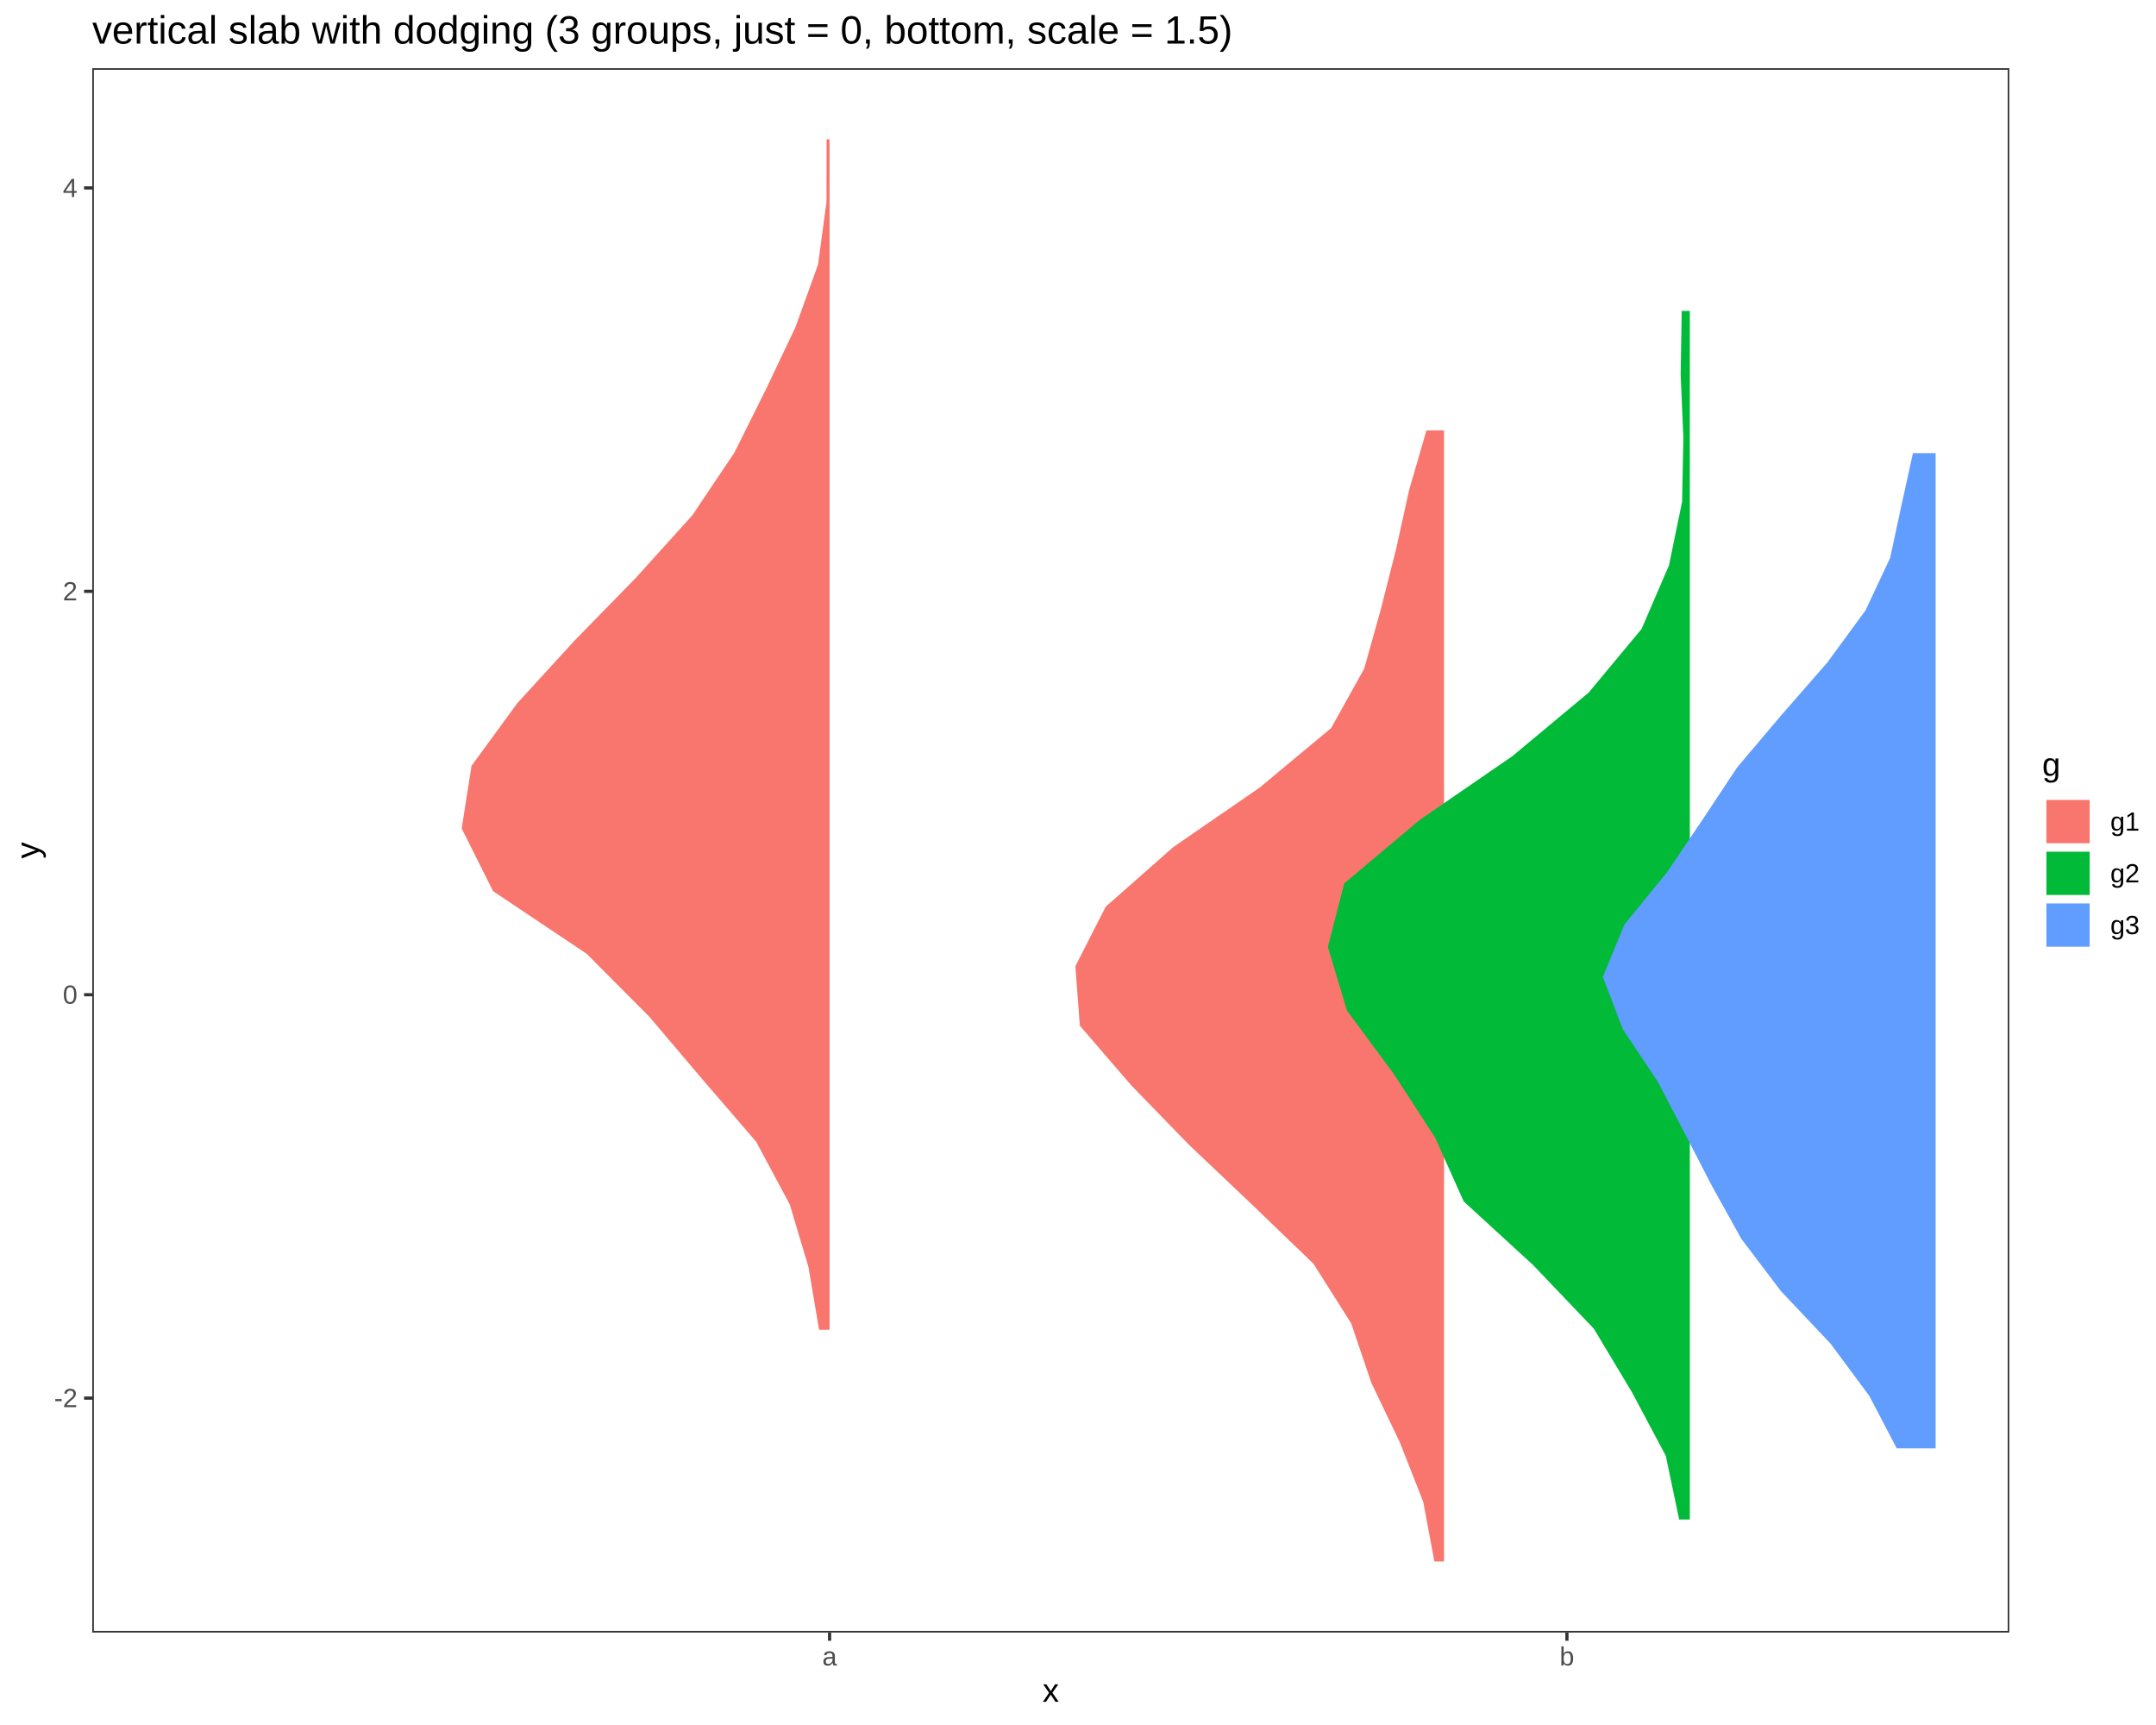
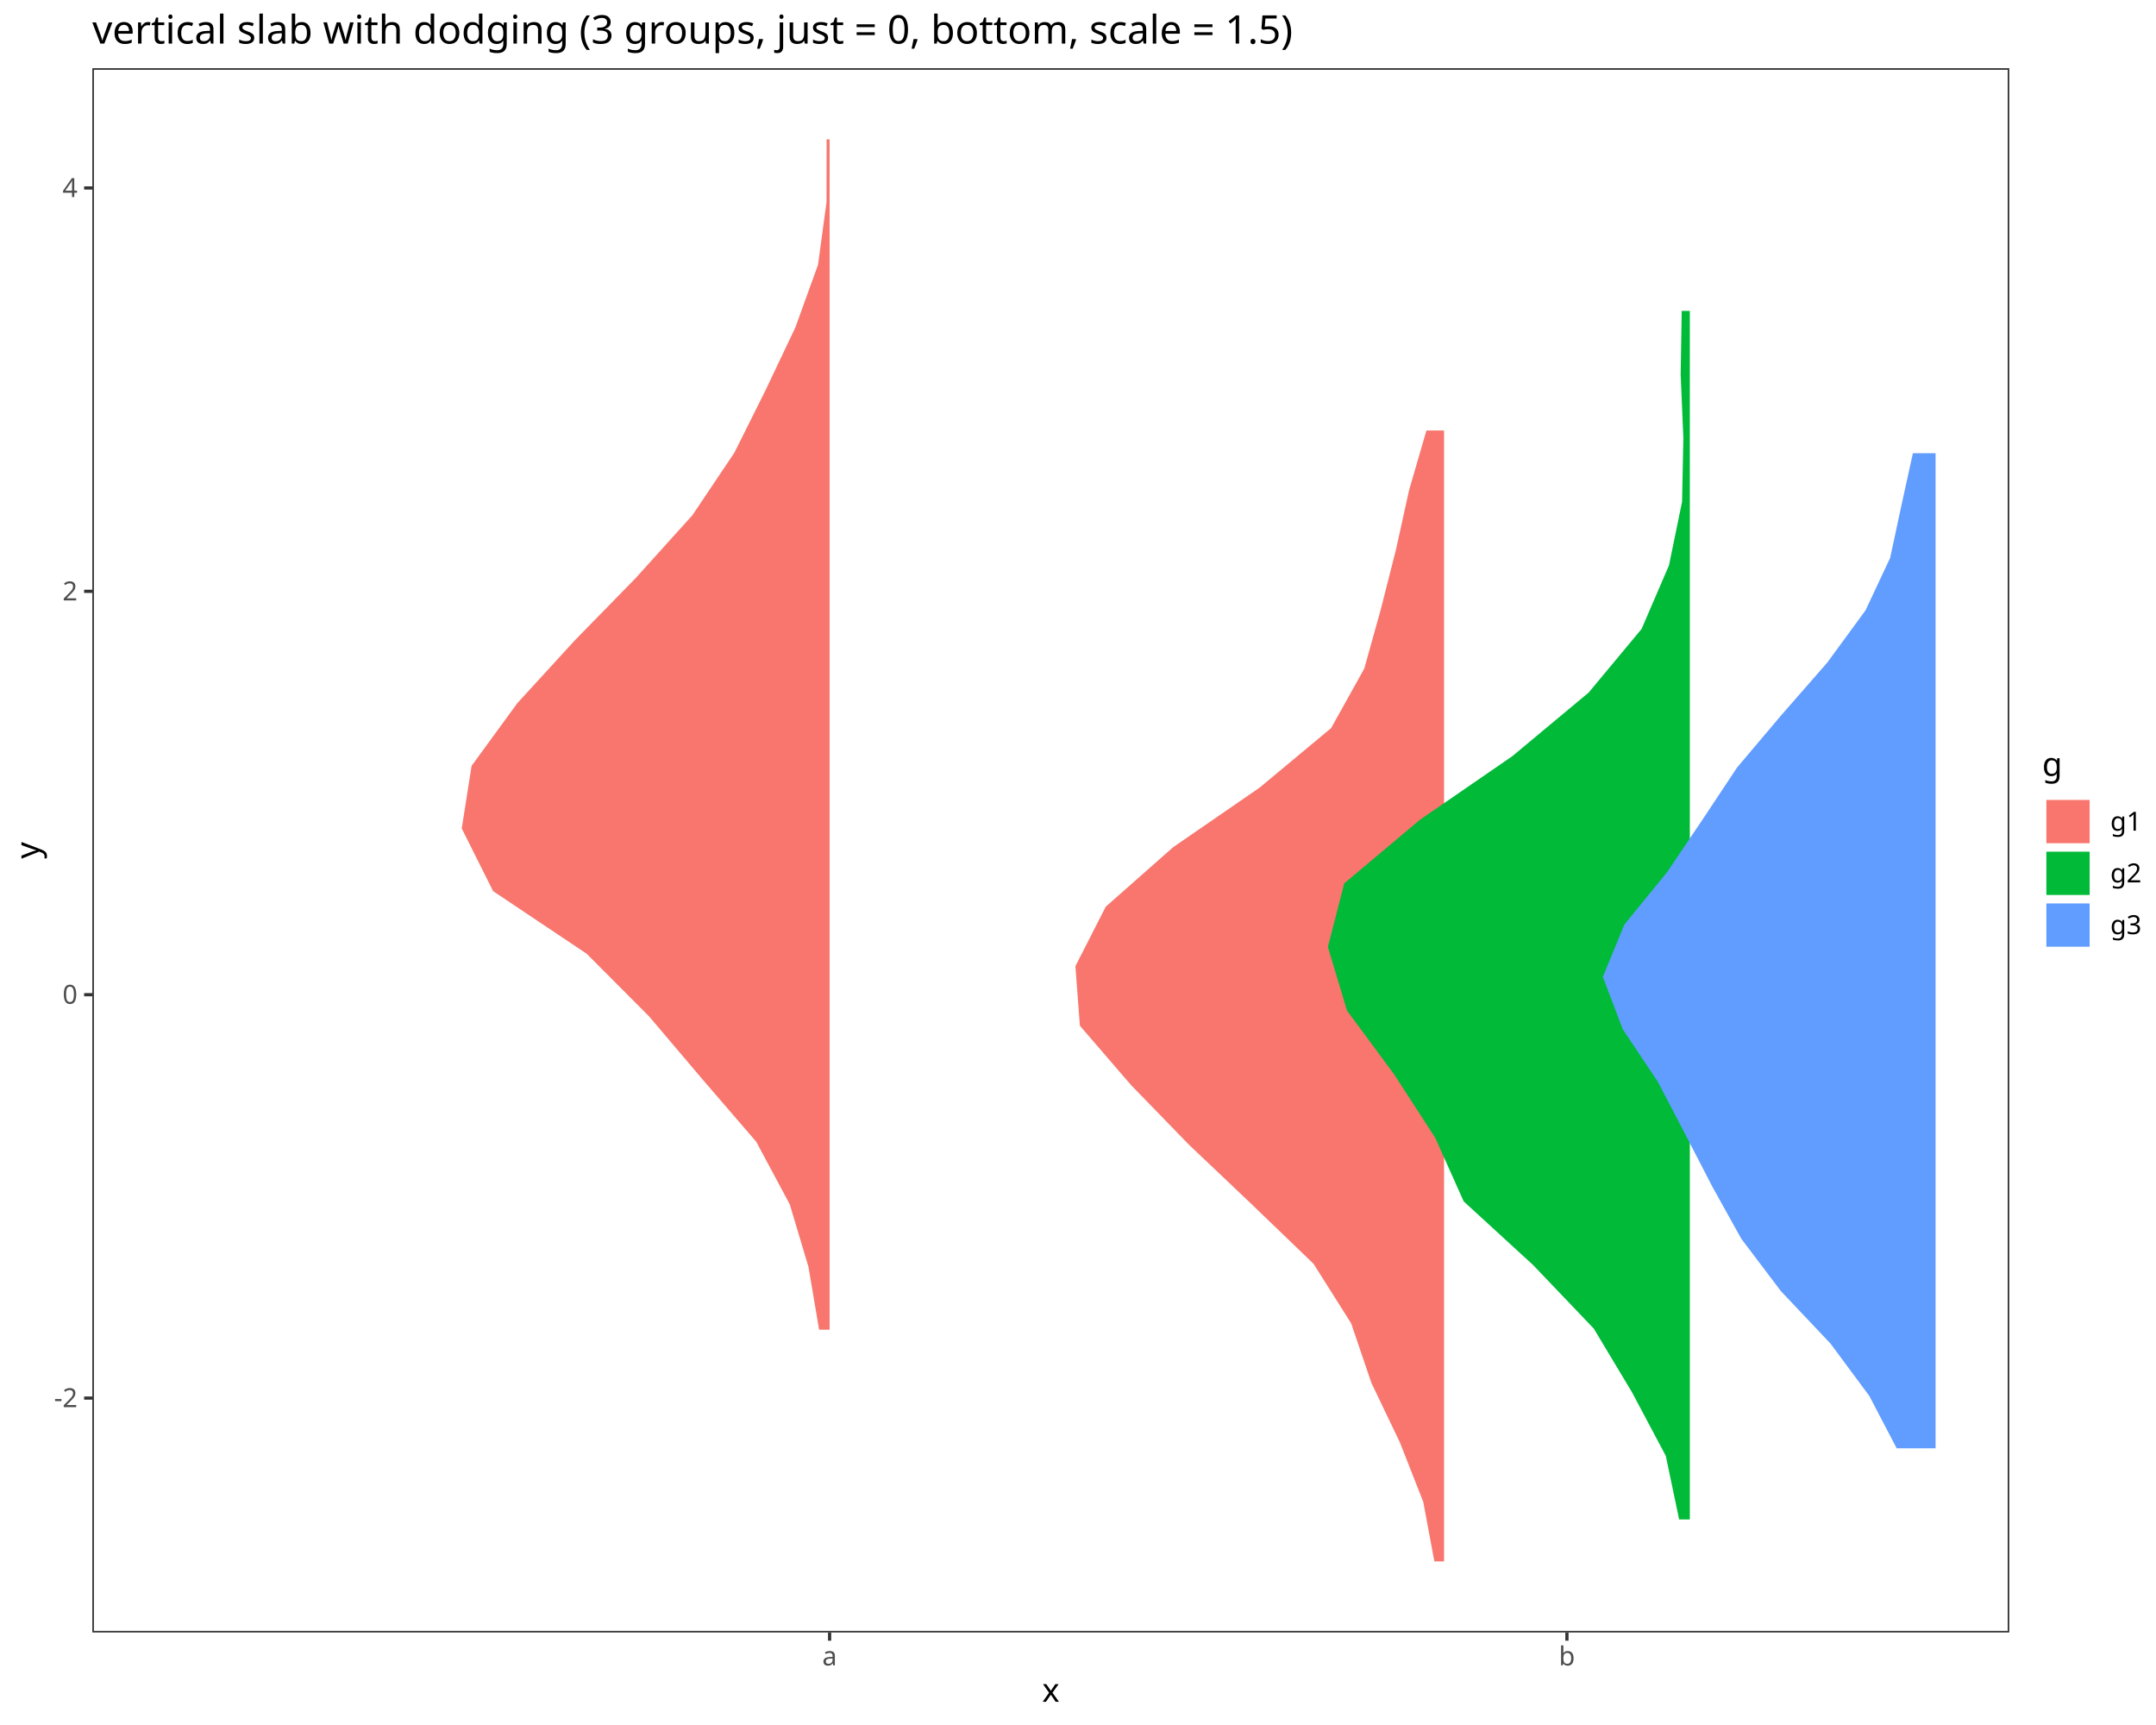
- <svg xmlns="http://www.w3.org/2000/svg" viewBox="0 0 720.00 576.00">
+ <svg xmlns="http://www.w3.org/2000/svg" class="svglite" data-engine-version="2.0" width="720.00pt" height="576.00pt" viewBox="0 0 720.00 576.00">
  <defs>
    <style type="text/css">
-     line, polyline, polygon, path, rect, circle {
+     .svglite line, .svglite polyline, .svglite polygon, .svglite path, .svglite rect, .svglite circle {
      fill: none;
      stroke: #000000;
      stroke-linecap: round;
      stroke-linejoin: round;
      stroke-miterlimit: 10.00;
    }
  </style>
  </defs>
  <rect width="100%" height="100%" style="stroke: none; fill: #FFFFFF;" />
-   <rect x="0.00" y="0.00" width="720.00" height="576.00" style="stroke-width: 1.07; stroke: #FFFFFF; fill: #FFFFFF;" />
  <defs>
-     <clipPath id="cpMzAuODF8NjcxLjAyfDU0NS4xM3wyMi43Nw==">
-       <rect x="30.81" y="22.77" width="640.21" height="522.36" />
-     </clipPath>
-   </defs>
-   <rect x="30.81" y="22.77" width="640.21" height="522.36" style="stroke-width: 1.07; stroke: none; fill: #FFFFFF;" clip-path="url(#cpMzAuODF8NjcxLjAyfDU0NS4xM3wyMi43Nw==)" />
-   <polygon points="277.04,444.01 277.04,423.09 277.04,402.17 277.04,381.25 277.04,360.33 277.04,339.41 277.04,318.49 277.04,297.57 277.04,276.64 277.04,255.72 277.04,234.80 277.04,213.88 277.04,192.96 277.04,172.04 277.04,151.12 277.04,130.20 277.04,109.28 277.04,88.36 277.04,67.44 277.04,46.52 276.04,46.52 276.01,67.44 273.18,88.36 265.63,109.28 255.69,130.20 245.26,151.12 231.22,172.04 212.33,192.96 191.89,213.88 172.75,234.80 157.47,255.72 154.18,276.64 164.66,297.57 195.93,318.49 216.76,339.41 234.51,360.33 252.53,381.25 263.74,402.17 269.99,423.09 273.53,444.01 " style="stroke-width: 2.13; stroke: none; fill: #F8766D;" clip-path="url(#cpMzAuODF8NjcxLjAyfDU0NS4xM3wyMi43Nw==)" />
-   <polygon points="482.24,521.39 482.24,501.51 482.24,481.64 482.24,461.76 482.24,441.88 482.24,422.01 482.24,402.13 482.24,382.26 482.24,362.38 482.24,342.50 482.24,322.63 482.24,302.75 482.24,282.88 482.24,263.00 482.24,243.12 482.24,223.25 482.24,203.37 482.24,183.50 482.24,163.62 482.24,143.74 476.36,143.74 470.58,163.62 466.19,183.50 461.15,203.37 455.59,223.25 444.53,243.12 420.64,263.00 391.79,282.88 369.26,302.75 359.12,322.63 360.62,342.50 377.75,362.38 397.06,382.26 418.01,402.13 438.66,422.01 451.22,441.88 457.97,461.76 467.49,481.64 475.30,501.51 479.01,521.39 " style="stroke-width: 2.13; stroke: none; fill: #F8766D;" clip-path="url(#cpMzAuODF8NjcxLjAyfDU0NS4xM3wyMi43Nw==)" />
-   <polygon points="564.32,507.37 564.32,486.13 564.32,464.89 564.32,443.65 564.32,422.41 564.32,401.17 564.32,379.93 564.32,358.69 564.32,337.45 564.32,316.21 564.32,294.97 564.32,273.73 564.32,252.49 564.32,231.25 564.32,210.01 564.32,188.77 564.32,167.53 564.32,146.29 564.32,125.05 564.32,103.81 561.61,103.81 561.26,125.05 562.16,146.29 561.74,167.53 557.36,188.77 548.21,210.01 530.54,231.25 505.05,252.49 474.19,273.73 448.91,294.97 443.45,316.21 449.83,337.45 465.53,358.69 479.30,379.93 488.80,401.17 511.97,422.41 532.25,443.65 545.00,464.89 556.30,486.13 560.75,507.37 " style="stroke-width: 2.13; stroke: none; fill: #00BA38;" clip-path="url(#cpMzAuODF8NjcxLjAyfDU0NS4xM3wyMi43Nw==)" />
-   <polygon points="646.40,483.62 646.40,466.13 646.40,448.64 646.40,431.15 646.40,413.66 646.40,396.18 646.40,378.69 646.40,361.20 646.40,343.71 646.40,326.22 646.40,308.73 646.40,291.24 646.40,273.75 646.40,256.26 646.40,238.77 646.40,221.28 646.40,203.79 646.40,186.30 646.40,168.81 646.40,151.32 638.82,151.32 634.98,168.81 631.21,186.30 623.00,203.79 610.19,221.28 594.91,238.77 580.12,256.26 568.52,273.75 556.72,291.24 542.46,308.73 535.27,326.22 541.94,343.71 553.62,361.20 562.76,378.69 571.80,396.18 581.52,413.66 594.76,431.15 611.30,448.64 624.27,466.13 633.41,483.62 " style="stroke-width: 2.13; stroke: none; fill: #619CFF;" clip-path="url(#cpMzAuODF8NjcxLjAyfDU0NS4xM3wyMi43Nw==)" />
-   <rect x="30.81" y="22.77" width="640.21" height="522.36" style="stroke-width: 1.07; stroke: #333333;" clip-path="url(#cpMzAuODF8NjcxLjAyfDU0NS4xM3wyMi43Nw==)" />
-   <defs>
-     <clipPath id="cpMC4wMHw3MjAuMDB8NTc2LjAwfDAuMDA=">
+     <clipPath id="cpMC4wMHw3MjAuMDB8MC4wMHw1NzYuMDA=">
      <rect x="0.00" y="0.00" width="720.00" height="576.00" />
    </clipPath>
  </defs>
-   <g clip-path="url(#cpMC4wMHw3MjAuMDB8NTc2LjAwfDAuMDA=)">
-     <text x="18.06" y="469.87" style="font-size: 8.80px; fill: #4D4D4D; font-family: Liberation Sans;" textLength="7.81px" lengthAdjust="spacingAndGlyphs">-2</text>
+   <g clip-path="url(#cpMC4wMHw3MjAuMDB8MC4wMHw1NzYuMDA=)">
+     <rect x="0.00" y="0.00" width="720.00" height="576.00" style="stroke-width: 1.07; stroke: #FFFFFF; fill: #FFFFFF;" />
  </g>
-   <g clip-path="url(#cpMC4wMHw3MjAuMDB8NTc2LjAwfDAuMDA=)">
-     <text x="20.98" y="335.17" style="font-size: 8.80px; fill: #4D4D4D; font-family: Liberation Sans;" textLength="4.89px" lengthAdjust="spacingAndGlyphs">0</text>
+   <defs>
+     <clipPath id="cpMzAuODN8NjcxLjAxfDIyLjc4fDU0NS4xMQ==">
+       <rect x="30.83" y="22.78" width="640.18" height="522.33" />
+     </clipPath>
+   </defs>
+   <g clip-path="url(#cpMzAuODN8NjcxLjAxfDIyLjc4fDU0NS4xMQ==)">
+     <rect x="30.83" y="22.78" width="640.18" height="522.33" style="stroke-width: 1.07; stroke: none; fill: #FFFFFF;" />
+     <polygon points="277.05,444.00 277.05,423.08 277.05,402.16 277.05,381.24 277.05,360.32 277.05,339.40 277.05,318.48 277.05,297.56 277.05,276.64 277.05,255.72 277.05,234.80 277.05,213.88 277.05,192.96 277.05,172.04 277.05,151.12 277.05,130.20 277.05,109.28 277.05,88.37 277.05,67.45 277.05,46.53 276.05,46.53 276.02,67.45 273.19,88.37 265.64,109.28 255.70,130.20 245.27,151.12 231.23,172.04 212.35,192.96 191.90,213.88 172.76,234.80 157.49,255.72 154.20,276.64 164.67,297.56 195.94,318.48 216.78,339.40 234.52,360.32 252.54,381.24 263.75,402.16 270.00,423.08 273.54,444.00 " style="stroke-width: 2.13; stroke: none; fill: #F8766D;" />
+     <polygon points="482.24,521.37 482.24,501.50 482.24,481.62 482.24,461.75 482.24,441.87 482.24,422.00 482.24,402.12 482.24,382.25 482.24,362.37 482.24,342.50 482.24,322.62 482.24,302.75 482.24,282.87 482.24,263.00 482.24,243.12 482.24,223.25 482.24,203.37 482.24,183.50 482.24,163.62 482.24,143.75 476.36,143.75 470.58,163.62 466.19,183.50 461.15,203.37 455.60,223.25 444.53,243.12 420.64,263.00 391.80,282.87 369.27,302.75 359.13,322.62 360.63,342.50 377.76,362.37 397.07,382.25 418.01,402.12 438.66,422.00 451.22,441.87 457.97,461.75 467.49,481.62 475.30,501.50 479.01,521.37 " style="stroke-width: 2.13; stroke: none; fill: #F8766D;" />
+     <polygon points="564.32,507.36 564.32,486.12 564.32,464.88 564.32,443.64 564.32,422.40 564.32,401.16 564.32,379.92 564.32,358.68 564.32,337.44 564.32,316.21 564.32,294.97 564.32,273.73 564.32,252.49 564.32,231.25 564.32,210.01 564.32,188.77 564.32,167.53 564.32,146.29 564.32,125.05 564.32,103.81 561.61,103.81 561.26,125.05 562.16,146.29 561.73,167.53 557.36,188.77 548.21,210.01 530.54,231.25 505.05,252.49 474.20,273.73 448.91,294.97 443.45,316.21 449.83,337.44 465.53,358.68 479.30,379.92 488.80,401.16 511.97,422.40 532.25,443.64 545.00,464.88 556.29,486.12 560.75,507.36 " style="stroke-width: 2.13; stroke: none; fill: #00BA38;" />
+     <polygon points="646.39,483.61 646.39,466.12 646.39,448.63 646.39,431.14 646.39,413.65 646.39,396.17 646.39,378.68 646.39,361.19 646.39,343.70 646.39,326.21 646.39,308.72 646.39,291.24 646.39,273.75 646.39,256.26 646.39,238.77 646.39,221.28 646.39,203.79 646.39,186.31 646.39,168.82 646.39,151.33 638.81,151.33 634.97,168.82 631.21,186.31 623.00,203.79 610.19,221.28 594.90,238.77 580.12,256.26 568.51,273.75 556.72,291.24 542.46,308.72 535.27,326.21 541.93,343.70 553.62,361.19 562.76,378.68 571.80,396.17 581.52,413.65 594.75,431.14 611.29,448.63 624.26,466.12 633.40,483.61 " style="stroke-width: 2.13; stroke: none; fill: #619CFF;" />
+     <rect x="30.83" y="22.78" width="640.18" height="522.33" style="stroke-width: 1.07; stroke: #333333;" />
  </g>
-   <g clip-path="url(#cpMC4wMHw3MjAuMDB8NTc2LjAwfDAuMDA=)">
-     <text x="20.98" y="200.47" style="font-size: 8.80px; fill: #4D4D4D; font-family: Liberation Sans;" textLength="4.89px" lengthAdjust="spacingAndGlyphs">2</text>
-   </g>
-   <g clip-path="url(#cpMC4wMHw3MjAuMDB8NTc2LjAwfDAuMDA=)">
-     <text x="20.98" y="65.77" style="font-size: 8.80px; fill: #4D4D4D; font-family: Liberation Sans;" textLength="4.89px" lengthAdjust="spacingAndGlyphs">4</text>
-   </g>
-   <polyline points="28.07,466.85 30.81,466.85 " style="stroke-width: 1.07; stroke: #333333; stroke-linecap: butt;" clip-path="url(#cpMC4wMHw3MjAuMDB8NTc2LjAwfDAuMDA=)" />
-   <polyline points="28.07,332.15 30.81,332.15 " style="stroke-width: 1.07; stroke: #333333; stroke-linecap: butt;" clip-path="url(#cpMC4wMHw3MjAuMDB8NTc2LjAwfDAuMDA=)" />
-   <polyline points="28.07,197.45 30.81,197.45 " style="stroke-width: 1.07; stroke: #333333; stroke-linecap: butt;" clip-path="url(#cpMC4wMHw3MjAuMDB8NTc2LjAwfDAuMDA=)" />
-   <polyline points="28.07,62.75 30.81,62.75 " style="stroke-width: 1.07; stroke: #333333; stroke-linecap: butt;" clip-path="url(#cpMC4wMHw3MjAuMDB8NTc2LjAwfDAuMDA=)" />
-   <polyline points="277.04,547.87 277.04,545.13 " style="stroke-width: 1.07; stroke: #333333; stroke-linecap: butt;" clip-path="url(#cpMC4wMHw3MjAuMDB8NTc2LjAwfDAuMDA=)" />
-   <polyline points="523.28,547.87 523.28,545.13 " style="stroke-width: 1.07; stroke: #333333; stroke-linecap: butt;" clip-path="url(#cpMC4wMHw3MjAuMDB8NTc2LjAwfDAuMDA=)" />
-   <g clip-path="url(#cpMC4wMHw3MjAuMDB8NTc2LjAwfDAuMDA=)">
-     <text x="274.60" y="556.11" style="font-size: 8.80px; fill: #4D4D4D; font-family: Liberation Sans;" textLength="4.89px" lengthAdjust="spacingAndGlyphs">a</text>
-   </g>
-   <g clip-path="url(#cpMC4wMHw3MjAuMDB8NTc2LjAwfDAuMDA=)">
-     <text x="520.83" y="556.11" style="font-size: 8.80px; fill: #4D4D4D; font-family: Liberation Sans;" textLength="4.89px" lengthAdjust="spacingAndGlyphs">b</text>
-   </g>
-   <g clip-path="url(#cpMC4wMHw3MjAuMDB8NTc2LjAwfDAuMDA=)">
-     <text x="348.16" y="568.24" style="font-size: 11.00px; font-family: Liberation Sans;" textLength="5.50px" lengthAdjust="spacingAndGlyphs">x</text>
-   </g>
-   <g clip-path="url(#cpMC4wMHw3MjAuMDB8NTc2LjAwfDAuMDA=)">
-     <text transform="translate(13.04,286.70) rotate(-90)" style="font-size: 11.00px; font-family: Liberation Sans;" textLength="5.50px" lengthAdjust="spacingAndGlyphs">y</text>
-   </g>
-   <rect x="681.98" y="250.37" width="32.54" height="67.16" style="stroke-width: 1.07; stroke: none; fill: #FFFFFF;" clip-path="url(#cpMC4wMHw3MjAuMDB8NTc2LjAwfDAuMDA=)" />
-   <g clip-path="url(#cpMC4wMHw3MjAuMDB8NTc2LjAwfDAuMDA=)">
-     <text x="681.98" y="259.07" style="font-size: 11.00px; font-family: Liberation Sans;" textLength="6.12px" lengthAdjust="spacingAndGlyphs">g</text>
-   </g>
-   <rect x="681.98" y="265.69" width="17.28" height="17.28" style="stroke-width: 1.07; stroke: none; fill: #FFFFFF;" clip-path="url(#cpMC4wMHw3MjAuMDB8NTc2LjAwfDAuMDA=)" />
-   <rect x="683.40" y="267.11" width="14.45" height="14.45" style="stroke-width: 2.13; stroke: none; stroke-linecap: square; stroke-linejoin: miter; fill: #F8766D;" clip-path="url(#cpMC4wMHw3MjAuMDB8NTc2LjAwfDAuMDA=)" />
-   <rect x="681.98" y="282.97" width="17.28" height="17.28" style="stroke-width: 1.07; stroke: none; fill: #FFFFFF;" clip-path="url(#cpMC4wMHw3MjAuMDB8NTc2LjAwfDAuMDA=)" />
-   <rect x="683.40" y="284.39" width="14.45" height="14.45" style="stroke-width: 2.13; stroke: none; stroke-linecap: square; stroke-linejoin: miter; fill: #00BA38;" clip-path="url(#cpMC4wMHw3MjAuMDB8NTc2LjAwfDAuMDA=)" />
-   <rect x="681.98" y="300.25" width="17.28" height="17.28" style="stroke-width: 1.07; stroke: none; fill: #FFFFFF;" clip-path="url(#cpMC4wMHw3MjAuMDB8NTc2LjAwfDAuMDA=)" />
-   <rect x="683.40" y="301.67" width="14.45" height="14.45" style="stroke-width: 2.13; stroke: none; stroke-linecap: square; stroke-linejoin: miter; fill: #619CFF;" clip-path="url(#cpMC4wMHw3MjAuMDB8NTc2LjAwfDAuMDA=)" />
-   <g clip-path="url(#cpMC4wMHw3MjAuMDB8NTc2LjAwfDAuMDA=)">
-     <text x="704.74" y="277.36" style="font-size: 8.80px; font-family: Liberation Sans;" textLength="9.78px" lengthAdjust="spacingAndGlyphs">g1</text>
-   </g>
-   <g clip-path="url(#cpMC4wMHw3MjAuMDB8NTc2LjAwfDAuMDA=)">
-     <text x="704.74" y="294.64" style="font-size: 8.80px; font-family: Liberation Sans;" textLength="9.78px" lengthAdjust="spacingAndGlyphs">g2</text>
-   </g>
-   <g clip-path="url(#cpMC4wMHw3MjAuMDB8NTc2LjAwfDAuMDA=)">
-     <text x="704.74" y="311.92" style="font-size: 8.80px; font-family: Liberation Sans;" textLength="9.78px" lengthAdjust="spacingAndGlyphs">g3</text>
-   </g>
-   <g clip-path="url(#cpMC4wMHw3MjAuMDB8NTc2LjAwfDAuMDA=)">
-     <text x="30.81" y="14.56" style="font-size: 13.20px; font-family: Liberation Sans;" textLength="380.19px" lengthAdjust="spacingAndGlyphs">vertical slab with dodging (3 groups, just = 0, bottom, scale = 1.5)</text>
+   <g clip-path="url(#cpMC4wMHw3MjAuMDB8MC4wMHw1NzYuMDA=)">
+     <text x="25.90" y="469.86" text-anchor="end" style="font-size: 8.80px; fill: #4D4D4D; font-family: sans;" textLength="7.82px" lengthAdjust="spacingAndGlyphs">-2</text>
+     <text x="25.90" y="335.17" text-anchor="end" style="font-size: 8.80px; fill: #4D4D4D; font-family: sans;" textLength="4.89px" lengthAdjust="spacingAndGlyphs">0</text>
+     <text x="25.90" y="200.48" text-anchor="end" style="font-size: 8.80px; fill: #4D4D4D; font-family: sans;" textLength="4.89px" lengthAdjust="spacingAndGlyphs">2</text>
+     <text x="25.90" y="65.79" text-anchor="end" style="font-size: 8.80px; fill: #4D4D4D; font-family: sans;" textLength="4.89px" lengthAdjust="spacingAndGlyphs">4</text>
+     <polyline points="28.09,466.84 30.83,466.84 " style="stroke-width: 1.07; stroke: #333333; stroke-linecap: butt;" />
+     <polyline points="28.09,332.14 30.83,332.14 " style="stroke-width: 1.07; stroke: #333333; stroke-linecap: butt;" />
+     <polyline points="28.09,197.45 30.83,197.45 " style="stroke-width: 1.07; stroke: #333333; stroke-linecap: butt;" />
+     <polyline points="28.09,62.76 30.83,62.76 " style="stroke-width: 1.07; stroke: #333333; stroke-linecap: butt;" />
+     <polyline points="277.05,547.85 277.05,545.11 " style="stroke-width: 1.07; stroke: #333333; stroke-linecap: butt;" />
+     <polyline points="523.28,547.85 523.28,545.11 " style="stroke-width: 1.07; stroke: #333333; stroke-linecap: butt;" />
+     <text x="277.05" y="556.10" text-anchor="middle" style="font-size: 8.80px; fill: #4D4D4D; font-family: sans;" textLength="4.89px" lengthAdjust="spacingAndGlyphs">a</text>
+     <text x="523.28" y="556.10" text-anchor="middle" style="font-size: 8.80px; fill: #4D4D4D; font-family: sans;" textLength="4.89px" lengthAdjust="spacingAndGlyphs">b</text>
+     <text x="350.92" y="568.24" text-anchor="middle" style="font-size: 11.00px; font-family: sans;" textLength="5.50px" lengthAdjust="spacingAndGlyphs">x</text>
+     <text transform="translate(13.05,283.95) rotate(-90)" text-anchor="middle" style="font-size: 11.00px; font-family: sans;" textLength="5.50px" lengthAdjust="spacingAndGlyphs">y</text>
+     <rect x="681.97" y="250.36" width="32.55" height="67.17" style="stroke-width: 1.07; stroke: none; fill: #FFFFFF;" />
+     <text x="681.97" y="259.07" style="font-size: 11.00px; font-family: sans;" textLength="6.12px" lengthAdjust="spacingAndGlyphs">g</text>
+     <rect x="681.97" y="265.69" width="17.28" height="17.28" style="stroke-width: 1.07; stroke: none; fill: #FFFFFF;" />
+     <rect x="683.39" y="267.11" width="14.45" height="14.45" style="stroke-width: 2.13; stroke: none; stroke-linecap: square; stroke-linejoin: miter; fill: #F8766D;" />
+     <rect x="681.97" y="282.97" width="17.28" height="17.28" style="stroke-width: 1.07; stroke: none; fill: #FFFFFF;" />
+     <rect x="683.39" y="284.39" width="14.45" height="14.45" style="stroke-width: 2.13; stroke: none; stroke-linecap: square; stroke-linejoin: miter; fill: #00BA38;" />
+     <rect x="681.97" y="300.25" width="17.28" height="17.28" style="stroke-width: 1.07; stroke: none; fill: #FFFFFF;" />
+     <rect x="683.39" y="301.67" width="14.45" height="14.45" style="stroke-width: 2.13; stroke: none; stroke-linecap: square; stroke-linejoin: miter; fill: #619CFF;" />
+     <text x="704.73" y="277.36" style="font-size: 8.80px; font-family: sans;" textLength="9.79px" lengthAdjust="spacingAndGlyphs">g1</text>
+     <text x="704.73" y="294.64" style="font-size: 8.80px; font-family: sans;" textLength="9.79px" lengthAdjust="spacingAndGlyphs">g2</text>
+     <text x="704.73" y="311.92" style="font-size: 8.80px; font-family: sans;" textLength="9.79px" lengthAdjust="spacingAndGlyphs">g3</text>
+     <text x="30.83" y="14.56" style="font-size: 13.20px; font-family: sans;" textLength="380.85px" lengthAdjust="spacingAndGlyphs">vertical slab with dodging (3 groups, just = 0, bottom, scale = 1.5)</text>
  </g>
</svg>
